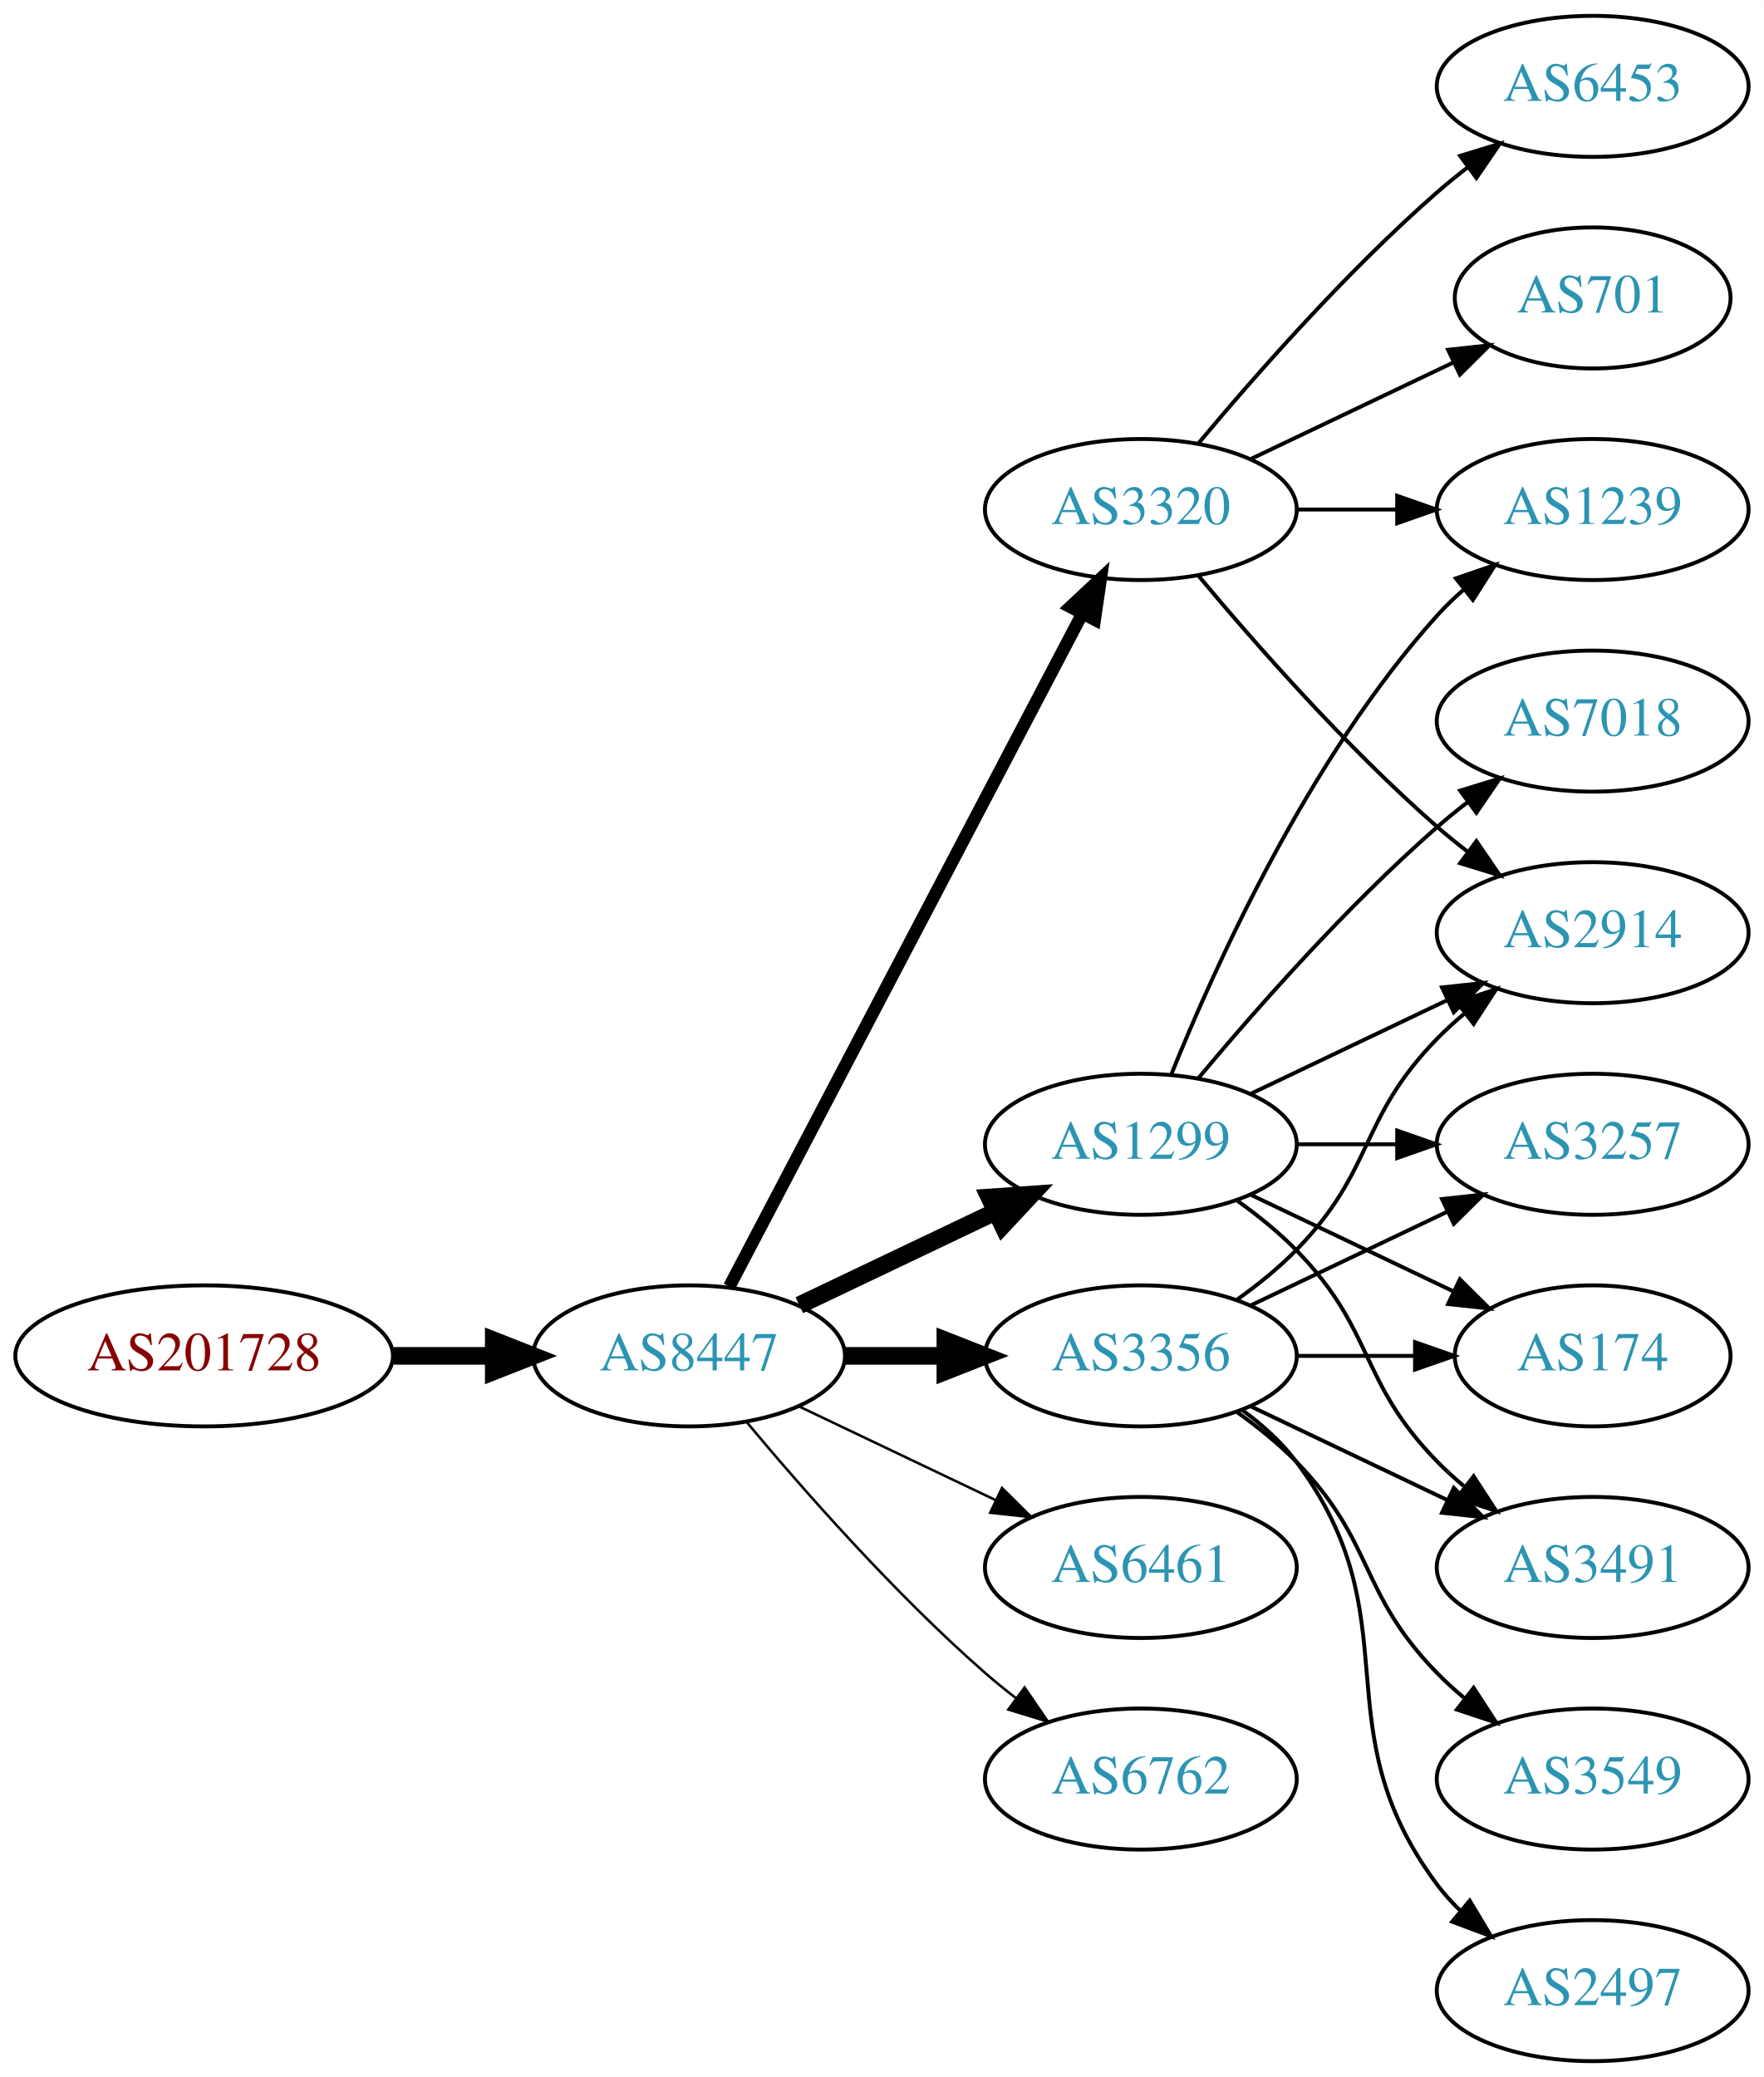
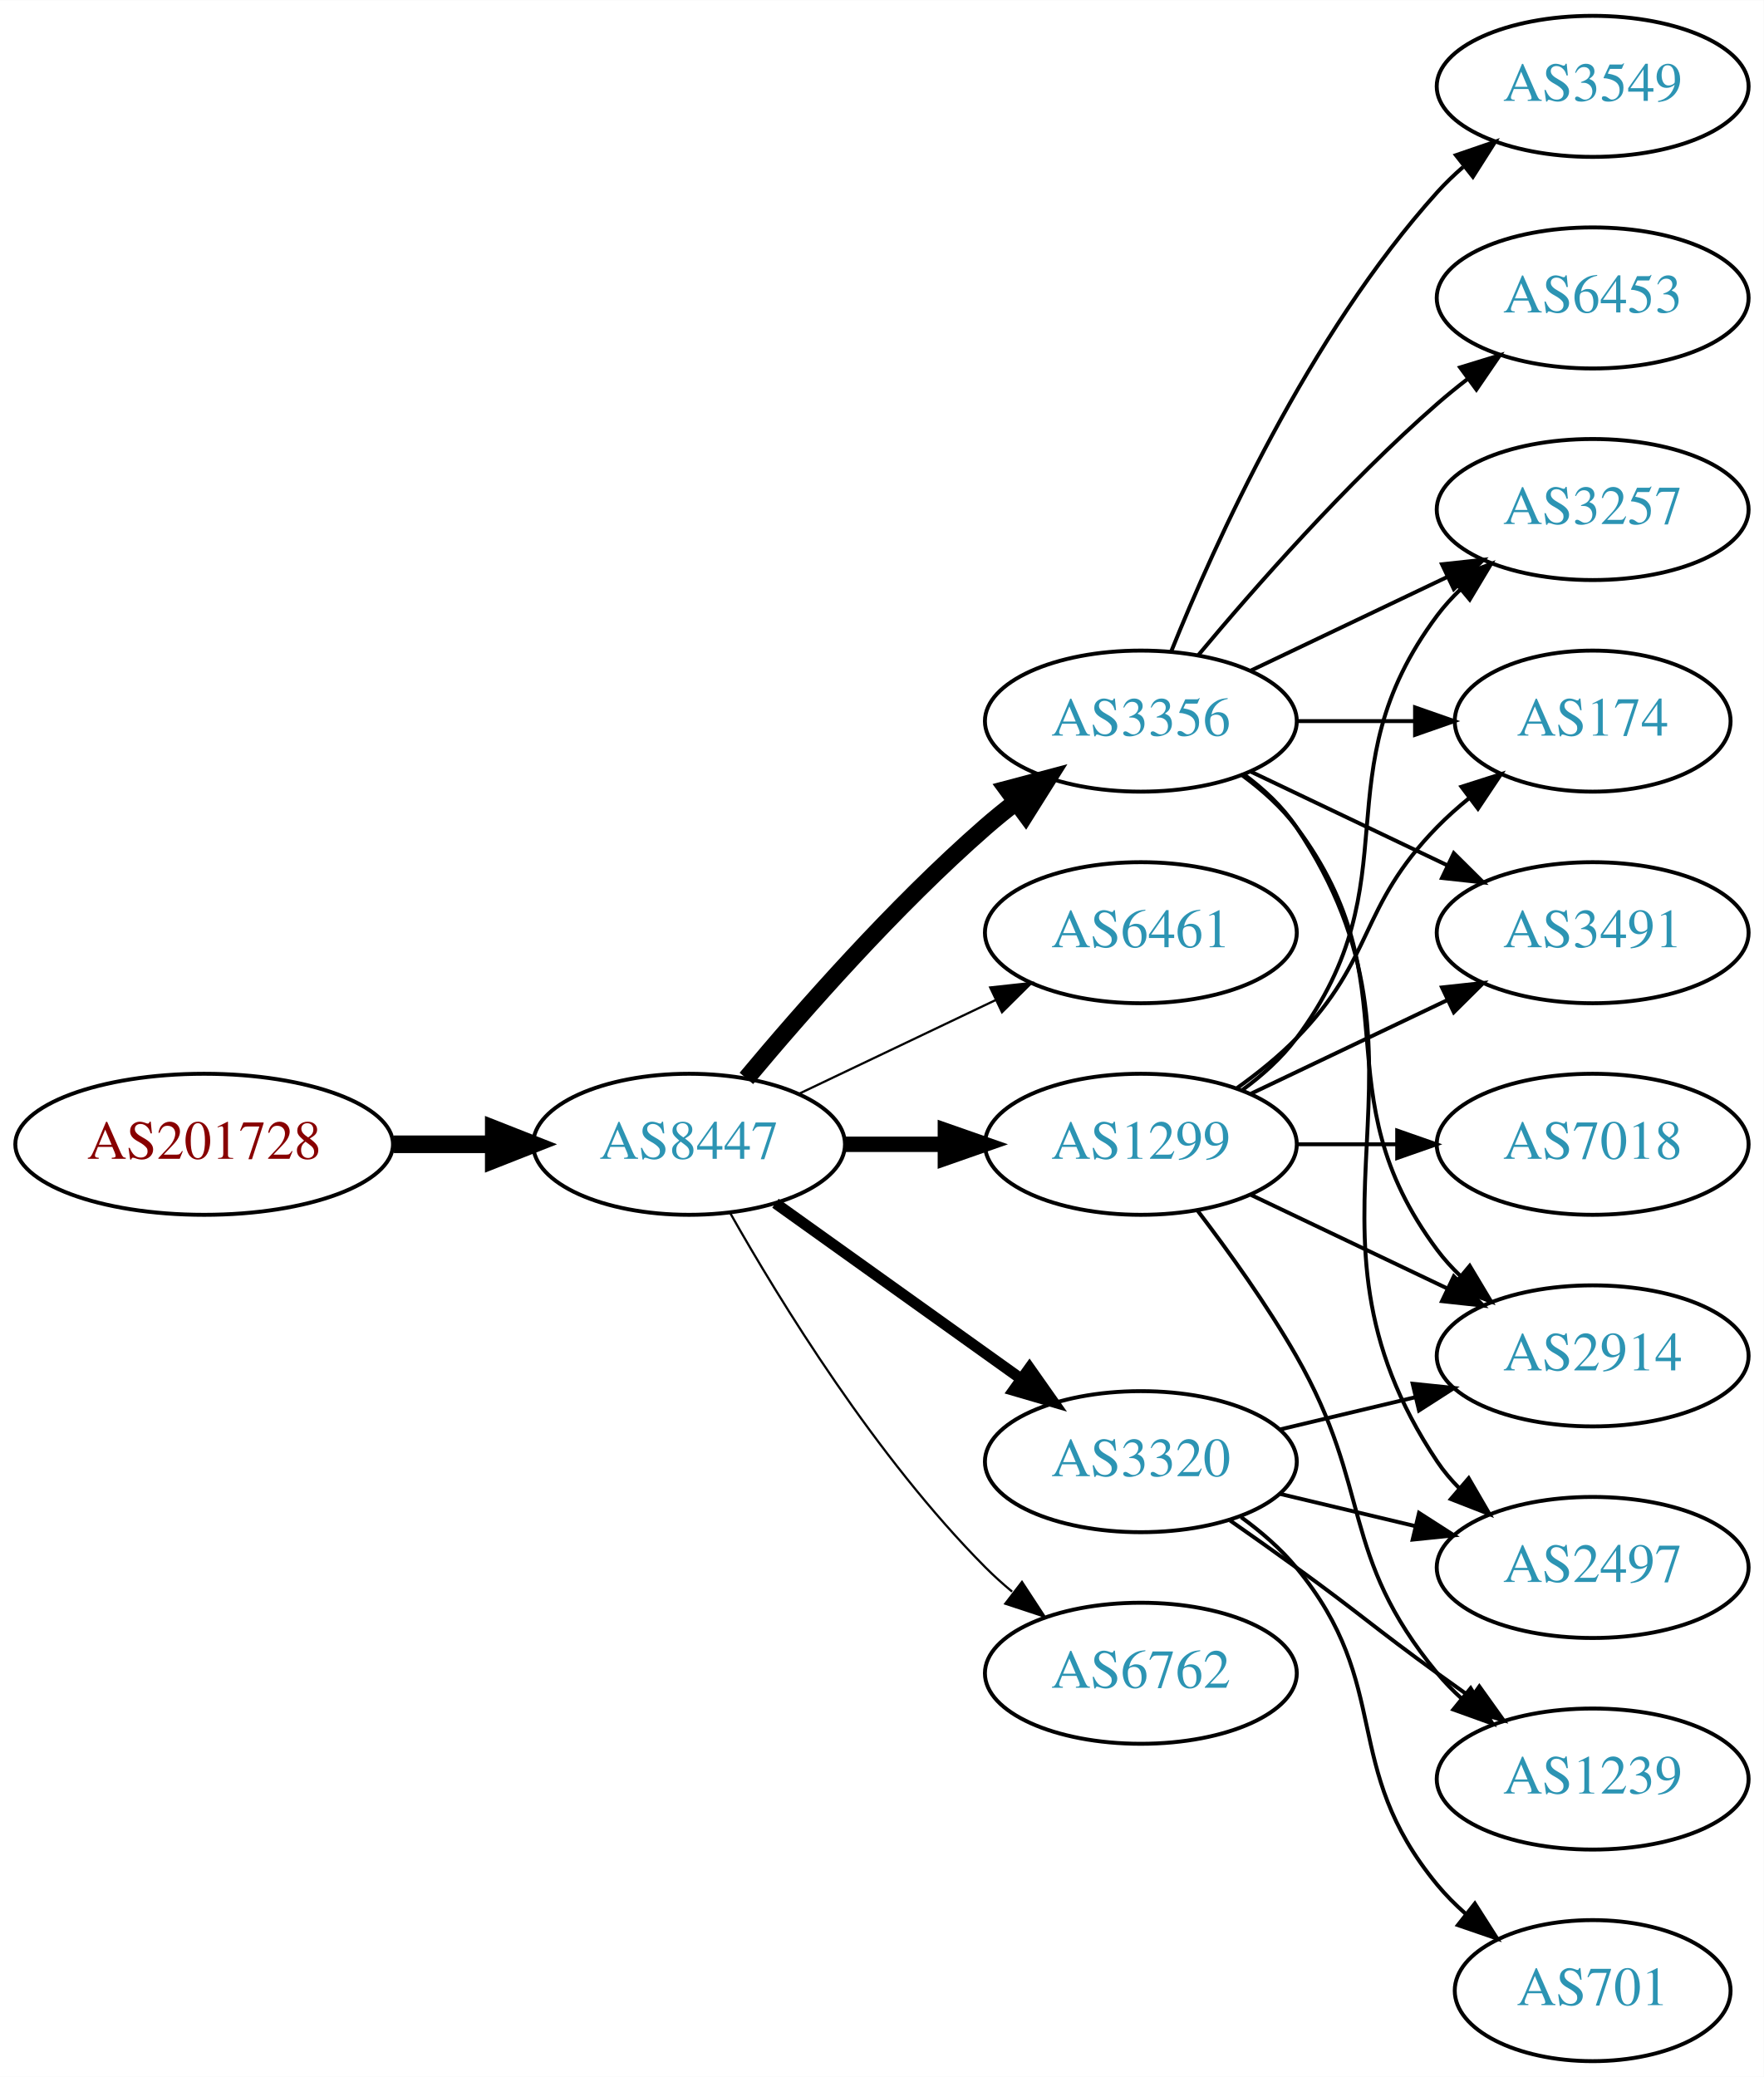
<svg xmlns="http://www.w3.org/2000/svg" xmlns:xlink="http://www.w3.org/1999/xlink" width="450pt" height="530pt" viewBox="0.00 0.00 450.07 530.00">
  <g id="graph0" class="graph" transform="scale(1 1) rotate(0) translate(4 526)">
    <polygon fill="white" stroke="none" points="-4,4 -4,-526 446.07,-526 446.07,4 -4,4" />
    <g id="node1" class="node">
      <g id="a_node1">
        <a xlink:href="/asn/201728" xlink:title="AS201728 ~ DRUCK-AT-AS [AT]">
-           <ellipse fill="#ffffff" stroke="black" cx="48.096" cy="-180" rx="48.192" ry="18" />
-           <text text-anchor="middle" x="48.096" y="-176.3" font-family="Times,serif" font-size="14.00" fill="#880000">AS201728</text>
+           <ellipse fill="#ffffff" stroke="black" cx="48.096" cy="-234" rx="48.192" ry="18" />
+           <text text-anchor="middle" x="48.096" y="-230.3" font-family="Times,serif" font-size="14.00" fill="#880000">AS201728</text>
        </a>
      </g>
    </g>
    <g id="node2" class="node">
      <g id="a_node2">
        <a xlink:href="/asn/8447" xlink:title="AS8447 ~ A1 Telekom Austria AG [AT]">
-           <ellipse fill="#ffffff" stroke="black" cx="171.838" cy="-180" rx="39.794" ry="18" />
-           <text text-anchor="middle" x="171.838" y="-176.3" font-family="Times,serif" font-size="14.00" fill="#2c94b3">AS8447</text>
+           <ellipse fill="#ffffff" stroke="black" cx="171.838" cy="-234" rx="39.794" ry="18" />
+           <text text-anchor="middle" x="171.838" y="-230.3" font-family="Times,serif" font-size="14.00" fill="#2c94b3">AS8447</text>
        </a>
      </g>
    </g>
    <g id="edge1" class="edge">
-       <path fill="none" stroke="black" stroke-width="4.5" d="M96.513,-180C104.867,-180 113.577,-180 121.969,-180" />
-       <polygon fill="black" stroke="black" stroke-width="4.5" points="122.004,-183.938 132.004,-180 122.004,-176.063 122.004,-183.938" />
+       <path fill="none" stroke="black" stroke-width="4.5" d="M96.513,-234C104.867,-234 113.577,-234 121.969,-234" />
+       <polygon fill="black" stroke="black" stroke-width="4.5" points="122.004,-237.938 132.004,-234 122.004,-230.063 122.004,-237.938" />
    </g>
    <g id="node3" class="node">
      <g id="a_node3">
+         <a xlink:href="/asn/3356" xlink:title="AS3356 ~ Level 3 Parent, LLC [US]">
+           <ellipse fill="#ffffff" stroke="black" cx="287.131" cy="-342" rx="39.794" ry="18" />
+           <text text-anchor="middle" x="287.131" y="-338.3" font-family="Times,serif" font-size="14.00" fill="#2c94b3">AS3356</text>
+         </a>
+       </g>
+     </g>
+     <g id="edge2" class="edge">
+       <path fill="none" stroke="black" stroke-width="4.5" d="M186.468,-250.817C200.751,-267.929 224.297,-294.745 247.484,-315 249.95,-317.154 252.589,-319.294 255.286,-321.372" />
+       <polygon fill="black" stroke="black" stroke-width="4.5" points="253.052,-324.616 263.44,-327.37 257.718,-318.273 253.052,-324.616" />
+     </g>
+     <g id="node4" class="node">
+       <g id="a_node4">
+         <a xlink:href="/asn/6461" xlink:title="AS6461 ~ Zayo Bandwidth [US]">
+           <ellipse fill="#ffffff" stroke="black" cx="287.131" cy="-288" rx="39.794" ry="18" />
+           <text text-anchor="middle" x="287.131" y="-284.3" font-family="Times,serif" font-size="14.00" fill="#2c94b3">AS6461</text>
+         </a>
+       </g>
+     </g>
+     <g id="edge3" class="edge">
+       <path fill="none" stroke="black" stroke-width="0.562" d="M199.974,-246.934C214.968,-254.081 233.789,-263.052 250.013,-270.785" />
+       <polygon fill="black" stroke="black" stroke-width="0.562" points="248.683,-274.028 259.216,-275.171 251.695,-267.709 248.683,-274.028" />
+     </g>
+     <g id="node5" class="node">
+       <g id="a_node5">
        <a xlink:href="/asn/1299" xlink:title="AS1299 ~ Telia Carrier [EU]">
          <ellipse fill="#ffffff" stroke="black" cx="287.131" cy="-234" rx="39.794" ry="18" />
          <text text-anchor="middle" x="287.131" y="-230.3" font-family="Times,serif" font-size="14.00" fill="#2c94b3">AS1299</text>
        </a>
      </g>
    </g>
-     <g id="edge2" class="edge">
-       <path fill="none" stroke="black" stroke-width="4.5" d="M199.974,-192.934C214.968,-200.081 233.789,-209.052 250.013,-216.785" />
-       <polygon fill="black" stroke="black" stroke-width="4.5" points="248.495,-220.423 259.216,-221.171 251.883,-213.314 248.495,-220.423" />
-     </g>
-     <g id="node4" class="node">
-       <g id="a_node4">
-         <a xlink:href="/asn/3320" xlink:title="AS3320 ~ DTAG [DE]">
-           <ellipse fill="#ffffff" stroke="black" cx="287.131" cy="-396" rx="39.794" ry="18" />
-           <text text-anchor="middle" x="287.131" y="-392.3" font-family="Times,serif" font-size="14.00" fill="#2c94b3">AS3320</text>
-         </a>
-       </g>
-     </g>
-     <g id="edge3" class="edge">
-       <path fill="none" stroke="black" stroke-width="3.214" d="M182.109,-197.676C201.951,-235.505 248.628,-324.499 272.115,-369.278" />
-       <polygon fill="black" stroke="black" stroke-width="3.214" points="269.146,-371.152 276.89,-378.383 275.345,-367.901 269.146,-371.152" />
-     </g>
-     <g id="node5" class="node">
-       <g id="a_node5">
-         <a xlink:href="/asn/3356" xlink:title="AS3356 ~ Level 3 Parent, LLC [US]">
-           <ellipse fill="#ffffff" stroke="black" cx="287.131" cy="-180" rx="39.794" ry="18" />
-           <text text-anchor="middle" x="287.131" y="-176.3" font-family="Times,serif" font-size="14.00" fill="#2c94b3">AS3356</text>
-         </a>
-       </g>
-     </g>
    <g id="edge4" class="edge">
-       <path fill="none" stroke="black" stroke-width="4.5" d="M211.51,-180C219.713,-180 228.477,-180 237.009,-180" />
-       <polygon fill="black" stroke="black" stroke-width="4.5" points="237.248,-183.938 247.248,-180 237.248,-176.063 237.248,-183.938" />
+       <path fill="none" stroke="black" stroke-width="3.938" d="M211.51,-234C219.713,-234 228.477,-234 237.009,-234" />
+       <polygon fill="black" stroke="black" stroke-width="3.938" points="237.248,-237.5 247.248,-234 237.248,-230.5 237.248,-237.5" />
    </g>
    <g id="node6" class="node">
      <g id="a_node6">
-         <a xlink:href="/asn/6461" xlink:title="AS6461 ~ Zayo Bandwidth [US]">
-           <ellipse fill="#ffffff" stroke="black" cx="287.131" cy="-126" rx="39.794" ry="18" />
-           <text text-anchor="middle" x="287.131" y="-122.3" font-family="Times,serif" font-size="14.00" fill="#2c94b3">AS6461</text>
+         <a xlink:href="/asn/3320" xlink:title="AS3320 ~ DTAG [DE]">
+           <ellipse fill="#ffffff" stroke="black" cx="287.131" cy="-153" rx="39.794" ry="18" />
+           <text text-anchor="middle" x="287.131" y="-149.3" font-family="Times,serif" font-size="14.00" fill="#2c94b3">AS3320</text>
        </a>
      </g>
    </g>
    <g id="edge5" class="edge">
-       <path fill="none" stroke="black" stroke-width="0.643" d="M199.974,-167.066C214.968,-159.919 233.789,-150.948 250.013,-143.215" />
-       <polygon fill="black" stroke="black" stroke-width="0.643" points="251.695,-146.291 259.216,-138.829 248.683,-139.972 251.695,-146.291" />
+       <path fill="none" stroke="black" stroke-width="2.812" d="M193.882,-218.954C211.497,-206.361 236.835,-188.245 256.501,-174.184" />
+       <polygon fill="black" stroke="black" stroke-width="2.812" points="258.716,-176.903 264.815,-168.24 254.645,-171.209 258.716,-176.903" />
    </g>
    <g id="node7" class="node">
      <g id="a_node7">
        <a xlink:href="/asn/6762" xlink:title="AS6762 ~ TELECOM ITALIA SPARKLE S.p.A. [IT]">
-           <ellipse fill="#ffffff" stroke="black" cx="287.131" cy="-72" rx="39.794" ry="18" />
-           <text text-anchor="middle" x="287.131" y="-68.3" font-family="Times,serif" font-size="14.00" fill="#2c94b3">AS6762</text>
+           <ellipse fill="#ffffff" stroke="black" cx="287.131" cy="-99" rx="39.794" ry="18" />
+           <text text-anchor="middle" x="287.131" y="-95.3" font-family="Times,serif" font-size="14.00" fill="#2c94b3">AS6762</text>
        </a>
      </g>
    </g>
    <g id="edge6" class="edge">
-       <path fill="none" stroke="black" stroke-width="0.643" d="M186.468,-163.183C200.751,-146.071 224.297,-119.255 247.484,-99 249.95,-96.846 252.589,-94.706 255.286,-92.628" />
-       <polygon fill="black" stroke="black" stroke-width="0.643" points="257.459,-95.375 263.44,-86.63 253.311,-89.736 257.459,-95.375" />
+       <path fill="none" stroke="black" stroke-width="0.562" d="M182.298,-216.51C195.08,-193.904 219.512,-154.114 247.484,-126 249.595,-123.879 251.891,-121.812 254.277,-119.829" />
+       <polygon fill="black" stroke="black" stroke-width="0.562" points="256.792,-122.31 262.592,-113.444 252.529,-116.758 256.792,-122.31" />
    </g>
    <g id="node8" class="node">
      <g id="a_node8">
        <a xlink:href="/asn/3257" xlink:title="AS3257 ~ GTT [DE]">
-           <ellipse fill="#ffffff" stroke="black" cx="402.424" cy="-234" rx="39.794" ry="18" />
-           <text text-anchor="middle" x="402.424" y="-230.3" font-family="Times,serif" font-size="14.00" fill="#2c94b3">AS3257</text>
-         </a>
-       </g>
+           <ellipse fill="#ffffff" stroke="black" cx="402.424" cy="-396" rx="39.794" ry="18" />
+           <text text-anchor="middle" x="402.424" y="-392.3" font-family="Times,serif" font-size="14.00" fill="#2c94b3">AS3257</text>
+         </a>
+       </g>
+     </g>
+     <g id="edge17" class="edge">
+       <path fill="none" stroke="black" d="M315.267,-354.934C330.261,-362.081 349.082,-371.052 365.306,-378.785" />
+       <polygon fill="black" stroke="black" points="363.976,-382.028 374.509,-383.171 366.988,-375.709 363.976,-382.028" />
+     </g>
+     <g id="node10" class="node">
+       <g id="a_node10">
+         <a xlink:href="/asn/174" xlink:title="AS174 ~ Cogent Communications [US]">
+           <ellipse fill="#ffffff" stroke="black" cx="402.424" cy="-342" rx="35.194" ry="18" />
+           <text text-anchor="middle" x="402.424" y="-338.3" font-family="Times,serif" font-size="14.00" fill="#2c94b3">AS174</text>
+         </a>
+       </g>
+     </g>
+     <g id="edge16" class="edge">
+       <path fill="none" stroke="black" d="M326.803,-342C336.508,-342 346.999,-342 356.962,-342" />
+       <polygon fill="black" stroke="black" points="357.098,-345.5 367.098,-342 357.098,-338.5 357.098,-345.5" />
+     </g>
+     <g id="node12" class="node">
+       <g id="a_node12">
+         <a xlink:href="/asn/3491" xlink:title="AS3491 ~ PCCW Global, Inc. [US]">
+           <ellipse fill="#ffffff" stroke="black" cx="402.424" cy="-288" rx="39.794" ry="18" />
+           <text text-anchor="middle" x="402.424" y="-284.3" font-family="Times,serif" font-size="14.00" fill="#2c94b3">AS3491</text>
+         </a>
+       </g>
+     </g>
+     <g id="edge18" class="edge">
+       <path fill="none" stroke="black" d="M315.267,-329.066C330.261,-321.919 349.082,-312.948 365.306,-305.215" />
+       <polygon fill="black" stroke="black" points="366.988,-308.291 374.509,-300.829 363.976,-301.972 366.988,-308.291" />
+     </g>
+     <g id="node13" class="node">
+       <g id="a_node13">
+         <a xlink:href="/asn/2914" xlink:title="AS2914 ~ NTT America, Inc. [US]">
+           <ellipse fill="#ffffff" stroke="black" cx="402.424" cy="-180" rx="39.794" ry="18" />
+           <text text-anchor="middle" x="402.424" y="-176.3" font-family="Times,serif" font-size="14.00" fill="#2c94b3">AS2914</text>
+         </a>
+       </g>
+     </g>
+     <g id="edge13" class="edge">
+       <path fill="none" stroke="black" d="M313.062,-328.118C318.138,-324.389 323.056,-319.984 326.777,-315 357.049,-274.458 332.506,-247.542 362.777,-207 364.522,-204.664 366.529,-202.455 368.693,-200.383" />
+       <polygon fill="black" stroke="black" points="371.052,-202.973 376.493,-193.882 366.57,-197.595 371.052,-202.973" />
+     </g>
+     <g id="node14" class="node">
+       <g id="a_node14">
+         <a xlink:href="/asn/3549" xlink:title="AS3549 ~ Level 3 Parent, LLC [US]">
+           <ellipse fill="#ffffff" stroke="black" cx="402.424" cy="-504" rx="39.794" ry="18" />
+           <text text-anchor="middle" x="402.424" y="-500.3" font-family="Times,serif" font-size="14.00" fill="#2c94b3">AS3549</text>
+         </a>
+       </g>
+     </g>
+     <g id="edge14" class="edge">
+       <path fill="none" stroke="black" d="M294.879,-359.787C305.93,-387.243 329.983,-440.578 362.777,-477 364.78,-479.224 366.999,-481.363 369.331,-483.397" />
+       <polygon fill="black" stroke="black" points="367.529,-486.433 377.55,-489.873 371.862,-480.935 367.529,-486.433" />
+     </g>
+     <g id="node15" class="node">
+       <g id="a_node15">
+         <a xlink:href="/asn/2497" xlink:title="AS2497 ~ Internet Initiative Japan Inc. [JP]">
+           <ellipse fill="#ffffff" stroke="black" cx="402.424" cy="-126" rx="39.794" ry="18" />
+           <text text-anchor="middle" x="402.424" y="-122.3" font-family="Times,serif" font-size="14.00" fill="#2c94b3">AS2497</text>
+         </a>
+       </g>
+     </g>
+     <g id="edge15" class="edge">
+       <path fill="none" stroke="black" d="M313.45,-328.393C318.506,-324.649 323.318,-320.169 326.777,-315 367.802,-253.706 321.753,-214.294 362.777,-153 364.399,-150.577 366.318,-148.305 368.42,-146.19" />
+       <polygon fill="black" stroke="black" points="370.787,-148.771 376.105,-139.607 366.233,-143.454 370.787,-148.771" />
+     </g>
+     <g id="node16" class="node">
+       <g id="a_node16">
+         <a xlink:href="/asn/6453" xlink:title="AS6453 ~ TATA COMMUNICATIONS (AMERICA) INC [US]">
+           <ellipse fill="#ffffff" stroke="black" cx="402.424" cy="-450" rx="39.794" ry="18" />
+           <text text-anchor="middle" x="402.424" y="-446.3" font-family="Times,serif" font-size="14.00" fill="#2c94b3">AS6453</text>
+         </a>
+       </g>
+     </g>
+     <g id="edge19" class="edge">
+       <path fill="none" stroke="black" d="M301.761,-358.817C316.044,-375.929 339.59,-402.745 362.777,-423 365.243,-425.154 367.882,-427.294 370.579,-429.372" />
+       <polygon fill="black" stroke="black" points="368.604,-432.264 378.733,-435.37 372.752,-426.625 368.604,-432.264" />
    </g>
    <g id="edge7" class="edge">
-       <path fill="none" stroke="black" d="M326.803,-234C335.006,-234 343.77,-234 352.302,-234" />
-       <polygon fill="black" stroke="black" points="352.541,-237.5 362.541,-234 352.541,-230.5 352.541,-237.5" />
+       <path fill="none" stroke="black" d="M313.062,-247.882C318.138,-251.611 323.056,-256.016 326.777,-261 357.049,-301.542 332.506,-328.458 362.777,-369 364.522,-371.336 366.529,-373.545 368.693,-375.617" />
+       <polygon fill="black" stroke="black" points="366.57,-378.405 376.493,-382.118 371.052,-373.027 366.57,-378.405" />
    </g>
    <g id="node9" class="node">
      <g id="a_node9">
        <a xlink:href="/asn/7018" xlink:title="AS7018 ~ AT&amp;T Services, Inc. [US]">
-           <ellipse fill="#ffffff" stroke="black" cx="402.424" cy="-342" rx="39.794" ry="18" />
-           <text text-anchor="middle" x="402.424" y="-338.3" font-family="Times,serif" font-size="14.00" fill="#2c94b3">AS7018</text>
+           <ellipse fill="#ffffff" stroke="black" cx="402.424" cy="-234" rx="39.794" ry="18" />
+           <text text-anchor="middle" x="402.424" y="-230.3" font-family="Times,serif" font-size="14.00" fill="#2c94b3">AS7018</text>
        </a>
      </g>
    </g>
    <g id="edge8" class="edge">
-       <path fill="none" stroke="black" d="M301.761,-250.817C316.044,-267.929 339.59,-294.745 362.777,-315 365.243,-317.154 367.882,-319.294 370.579,-321.372" />
-       <polygon fill="black" stroke="black" points="368.604,-324.264 378.733,-327.37 372.752,-318.625 368.604,-324.264" />
-     </g>
-     <g id="node10" class="node">
-       <g id="a_node10">
-         <a xlink:href="/asn/174" xlink:title="AS174 ~ Cogent Communications [US]">
-           <ellipse fill="#ffffff" stroke="black" cx="402.424" cy="-180" rx="35.194" ry="18" />
-           <text text-anchor="middle" x="402.424" y="-176.3" font-family="Times,serif" font-size="14.00" fill="#2c94b3">AS174</text>
-         </a>
-       </g>
+       <path fill="none" stroke="black" d="M326.803,-234C335.006,-234 343.77,-234 352.302,-234" />
+       <polygon fill="black" stroke="black" points="352.541,-237.5 362.541,-234 352.541,-230.5 352.541,-237.5" />
    </g>
    <g id="edge9" class="edge">
-       <path fill="none" stroke="black" d="M315.267,-221.066C330.699,-213.71 350.185,-204.423 366.72,-196.541" />
-       <polygon fill="black" stroke="black" points="368.54,-199.551 376.062,-192.089 365.529,-193.232 368.54,-199.551" />
+       <path fill="none" stroke="black" d="M311.725,-248.389C316.981,-252.148 322.313,-256.437 326.777,-261 346.95,-281.617 342.605,-294.383 362.777,-315 365.257,-317.534 368.003,-319.983 370.856,-322.304" />
+       <polygon fill="black" stroke="black" points="368.947,-325.248 379.041,-328.468 373.158,-319.657 368.947,-325.248" />
    </g>
    <g id="node11" class="node">
      <g id="a_node11">
        <a xlink:href="/asn/1239" xlink:title="AS1239 ~ Sprint [US]">
-           <ellipse fill="#ffffff" stroke="black" cx="402.424" cy="-396" rx="39.794" ry="18" />
-           <text text-anchor="middle" x="402.424" y="-392.3" font-family="Times,serif" font-size="14.00" fill="#2c94b3">AS1239</text>
+           <ellipse fill="#ffffff" stroke="black" cx="402.424" cy="-72" rx="39.794" ry="18" />
+           <text text-anchor="middle" x="402.424" y="-68.3" font-family="Times,serif" font-size="14.00" fill="#2c94b3">AS1239</text>
        </a>
      </g>
    </g>
    <g id="edge10" class="edge">
-       <path fill="none" stroke="black" d="M294.879,-251.787C305.93,-279.243 329.983,-332.578 362.777,-369 364.78,-371.224 366.999,-373.363 369.331,-375.397" />
-       <polygon fill="black" stroke="black" points="367.529,-378.433 377.55,-381.873 371.862,-372.935 367.529,-378.433" />
-     </g>
-     <g id="node12" class="node">
-       <g id="a_node12">
-         <a xlink:href="/asn/2914" xlink:title="AS2914 ~ NTT America, Inc. [US]">
-           <ellipse fill="#ffffff" stroke="black" cx="402.424" cy="-288" rx="39.794" ry="18" />
-           <text text-anchor="middle" x="402.424" y="-284.3" font-family="Times,serif" font-size="14.00" fill="#2c94b3">AS2914</text>
-         </a>
-       </g>
+       <path fill="none" stroke="black" d="M301.592,-217.087C309.485,-206.73 319.335,-193.008 326.777,-180 346.342,-145.806 337.713,-129.394 362.777,-99 364.633,-96.751 366.72,-94.604 368.939,-92.576" />
+       <polygon fill="black" stroke="black" points="371.287,-95.177 376.843,-86.156 366.874,-89.744 371.287,-95.177" />
    </g>
    <g id="edge11" class="edge">
      <path fill="none" stroke="black" d="M315.267,-246.934C330.261,-254.081 349.082,-263.052 365.306,-270.785" />
      <polygon fill="black" stroke="black" points="363.976,-274.028 374.509,-275.171 366.988,-267.709 363.976,-274.028" />
    </g>
-     <g id="node13" class="node">
-       <g id="a_node13">
-         <a xlink:href="/asn/3491" xlink:title="AS3491 ~ PCCW Global, Inc. [US]">
-           <ellipse fill="#ffffff" stroke="black" cx="402.424" cy="-126" rx="39.794" ry="18" />
-           <text text-anchor="middle" x="402.424" y="-122.3" font-family="Times,serif" font-size="14.00" fill="#2c94b3">AS3491</text>
-         </a>
-       </g>
-     </g>
    <g id="edge12" class="edge">
-       <path fill="none" stroke="black" d="M311.725,-219.611C316.981,-215.852 322.313,-211.563 326.777,-207 346.95,-186.383 342.605,-173.617 362.777,-153 364.87,-150.861 367.154,-148.782 369.53,-146.79" />
-       <polygon fill="black" stroke="black" points="372.049,-149.268 377.83,-140.389 367.774,-143.725 372.049,-149.268" />
-     </g>
-     <g id="edge15" class="edge">
-       <path fill="none" stroke="black" d="M326.803,-396C335.006,-396 343.77,-396 352.302,-396" />
-       <polygon fill="black" stroke="black" points="352.541,-399.5 362.541,-396 352.541,-392.5 352.541,-399.5" />
-     </g>
-     <g id="edge14" class="edge">
-       <path fill="none" stroke="black" d="M301.761,-379.183C316.044,-362.071 339.59,-335.255 362.777,-315 365.243,-312.846 367.882,-310.706 370.579,-308.628" />
-       <polygon fill="black" stroke="black" points="372.752,-311.375 378.733,-302.63 368.604,-305.736 372.752,-311.375" />
-     </g>
-     <g id="node14" class="node">
-       <g id="a_node14">
-         <a xlink:href="/asn/6453" xlink:title="AS6453 ~ TATA COMMUNICATIONS (AMERICA) INC [US]">
-           <ellipse fill="#ffffff" stroke="black" cx="402.424" cy="-504" rx="39.794" ry="18" />
-           <text text-anchor="middle" x="402.424" y="-500.3" font-family="Times,serif" font-size="14.00" fill="#2c94b3">AS6453</text>
-         </a>
-       </g>
-     </g>
-     <g id="edge13" class="edge">
-       <path fill="none" stroke="black" d="M301.761,-412.817C316.044,-429.929 339.59,-456.745 362.777,-477 365.243,-479.154 367.882,-481.294 370.579,-483.372" />
-       <polygon fill="black" stroke="black" points="368.604,-486.264 378.733,-489.37 372.752,-480.625 368.604,-486.264" />
-     </g>
-     <g id="node15" class="node">
-       <g id="a_node15">
-         <a xlink:href="/asn/701" xlink:title="AS701 ~ UUNET [US]">
-           <ellipse fill="#ffffff" stroke="black" cx="402.424" cy="-450" rx="35.194" ry="18" />
-           <text text-anchor="middle" x="402.424" y="-446.3" font-family="Times,serif" font-size="14.00" fill="#2c94b3">AS701</text>
-         </a>
-       </g>
-     </g>
-     <g id="edge16" class="edge">
-       <path fill="none" stroke="black" d="M315.267,-408.934C330.699,-416.29 350.185,-425.577 366.72,-433.459" />
-       <polygon fill="black" stroke="black" points="365.529,-436.768 376.062,-437.911 368.54,-430.449 365.529,-436.768" />
-     </g>
-     <g id="edge19" class="edge">
-       <path fill="none" stroke="black" d="M315.267,-192.934C330.261,-200.081 349.082,-209.052 365.306,-216.785" />
-       <polygon fill="black" stroke="black" points="363.976,-220.028 374.509,-221.171 366.988,-213.709 363.976,-220.028" />
+       <path fill="none" stroke="black" d="M315.267,-221.066C330.261,-213.919 349.082,-204.948 365.306,-197.215" />
+       <polygon fill="black" stroke="black" points="366.988,-200.291 374.509,-192.829 363.976,-193.972 366.988,-200.291" />
+     </g>
+     <g id="edge23" class="edge">
+       <path fill="none" stroke="black" d="M309.888,-137.991C315.422,-134.121 321.341,-129.936 326.777,-126 342.977,-114.271 346.578,-110.729 362.777,-99 365.58,-96.971 368.512,-94.875 371.453,-92.79" />
+       <polygon fill="black" stroke="black" points="373.504,-95.627 379.667,-87.009 369.475,-89.903 373.504,-95.627" />
+     </g>
+     <g id="edge20" class="edge">
+       <path fill="none" stroke="black" d="M322.738,-161.248C333.609,-163.838 345.764,-166.735 357.206,-169.462" />
+       <polygon fill="black" stroke="black" points="356.49,-172.889 367.029,-171.803 358.112,-166.08 356.49,-172.889" />
    </g>
    <g id="edge22" class="edge">
-       <path fill="none" stroke="black" d="M326.803,-180C336.508,-180 346.999,-180 356.962,-180" />
-       <polygon fill="black" stroke="black" points="357.098,-183.5 367.098,-180 357.098,-176.5 357.098,-183.5" />
-     </g>
-     <g id="edge21" class="edge">
-       <path fill="none" stroke="black" d="M311.725,-194.389C316.981,-198.148 322.313,-202.437 326.777,-207 346.95,-227.617 342.605,-240.383 362.777,-261 364.87,-263.139 367.154,-265.218 369.53,-267.21" />
-       <polygon fill="black" stroke="black" points="367.774,-270.275 377.83,-273.611 372.049,-264.732 367.774,-270.275" />
-     </g>
-     <g id="edge17" class="edge">
-       <path fill="none" stroke="black" d="M315.267,-167.066C330.261,-159.919 349.082,-150.948 365.306,-143.215" />
-       <polygon fill="black" stroke="black" points="366.988,-146.291 374.509,-138.829 363.976,-139.972 366.988,-146.291" />
-     </g>
-     <g id="node16" class="node">
-       <g id="a_node16">
-         <a xlink:href="/asn/3549" xlink:title="AS3549 ~ Level 3 Parent, LLC [US]">
-           <ellipse fill="#ffffff" stroke="black" cx="402.424" cy="-72" rx="39.794" ry="18" />
-           <text text-anchor="middle" x="402.424" y="-68.3" font-family="Times,serif" font-size="14.00" fill="#2c94b3">AS3549</text>
-         </a>
-       </g>
-     </g>
-     <g id="edge18" class="edge">
-       <path fill="none" stroke="black" d="M311.725,-165.611C316.981,-161.852 322.313,-157.563 326.777,-153 346.95,-132.383 342.605,-119.617 362.777,-99 364.87,-96.861 367.154,-94.782 369.53,-92.79" />
-       <polygon fill="black" stroke="black" points="372.049,-95.268 377.83,-86.389 367.774,-89.725 372.049,-95.268" />
+       <path fill="none" stroke="black" d="M322.738,-144.752C333.609,-142.162 345.764,-139.265 357.206,-136.538" />
+       <polygon fill="black" stroke="black" points="358.112,-139.92 367.029,-134.197 356.49,-133.111 358.112,-139.92" />
    </g>
    <g id="node17" class="node">
      <g id="a_node17">
-         <a xlink:href="/asn/2497" xlink:title="AS2497 ~ Internet Initiative Japan Inc. [JP]">
-           <ellipse fill="#ffffff" stroke="black" cx="402.424" cy="-18" rx="39.794" ry="18" />
-           <text text-anchor="middle" x="402.424" y="-14.3" font-family="Times,serif" font-size="14.00" fill="#2c94b3">AS2497</text>
-         </a>
-       </g>
-     </g>
-     <g id="edge20" class="edge">
-       <path fill="none" stroke="black" d="M313.062,-166.118C318.138,-162.389 323.056,-157.984 326.777,-153 357.049,-112.458 332.506,-85.542 362.777,-45 364.522,-42.664 366.529,-40.455 368.693,-38.383" />
-       <polygon fill="black" stroke="black" points="371.052,-40.973 376.493,-31.882 366.57,-35.595 371.052,-40.973" />
+         <a xlink:href="/asn/701" xlink:title="AS701 ~ UUNET [US]">
+           <ellipse fill="#ffffff" stroke="black" cx="402.424" cy="-18" rx="35.194" ry="18" />
+           <text text-anchor="middle" x="402.424" y="-14.3" font-family="Times,serif" font-size="14.00" fill="#2c94b3">AS701</text>
+         </a>
+       </g>
+     </g>
+     <g id="edge21" class="edge">
+       <path fill="none" stroke="black" d="M312.712,-138.844C317.806,-135.128 322.82,-130.799 326.777,-126 351.842,-95.606 337.713,-75.394 362.777,-45 364.912,-42.411 367.355,-39.959 369.951,-37.666" />
+       <polygon fill="black" stroke="black" points="372.36,-40.224 378.051,-31.288 368.029,-34.725 372.36,-40.224" />
    </g>
  </g>
</svg>
